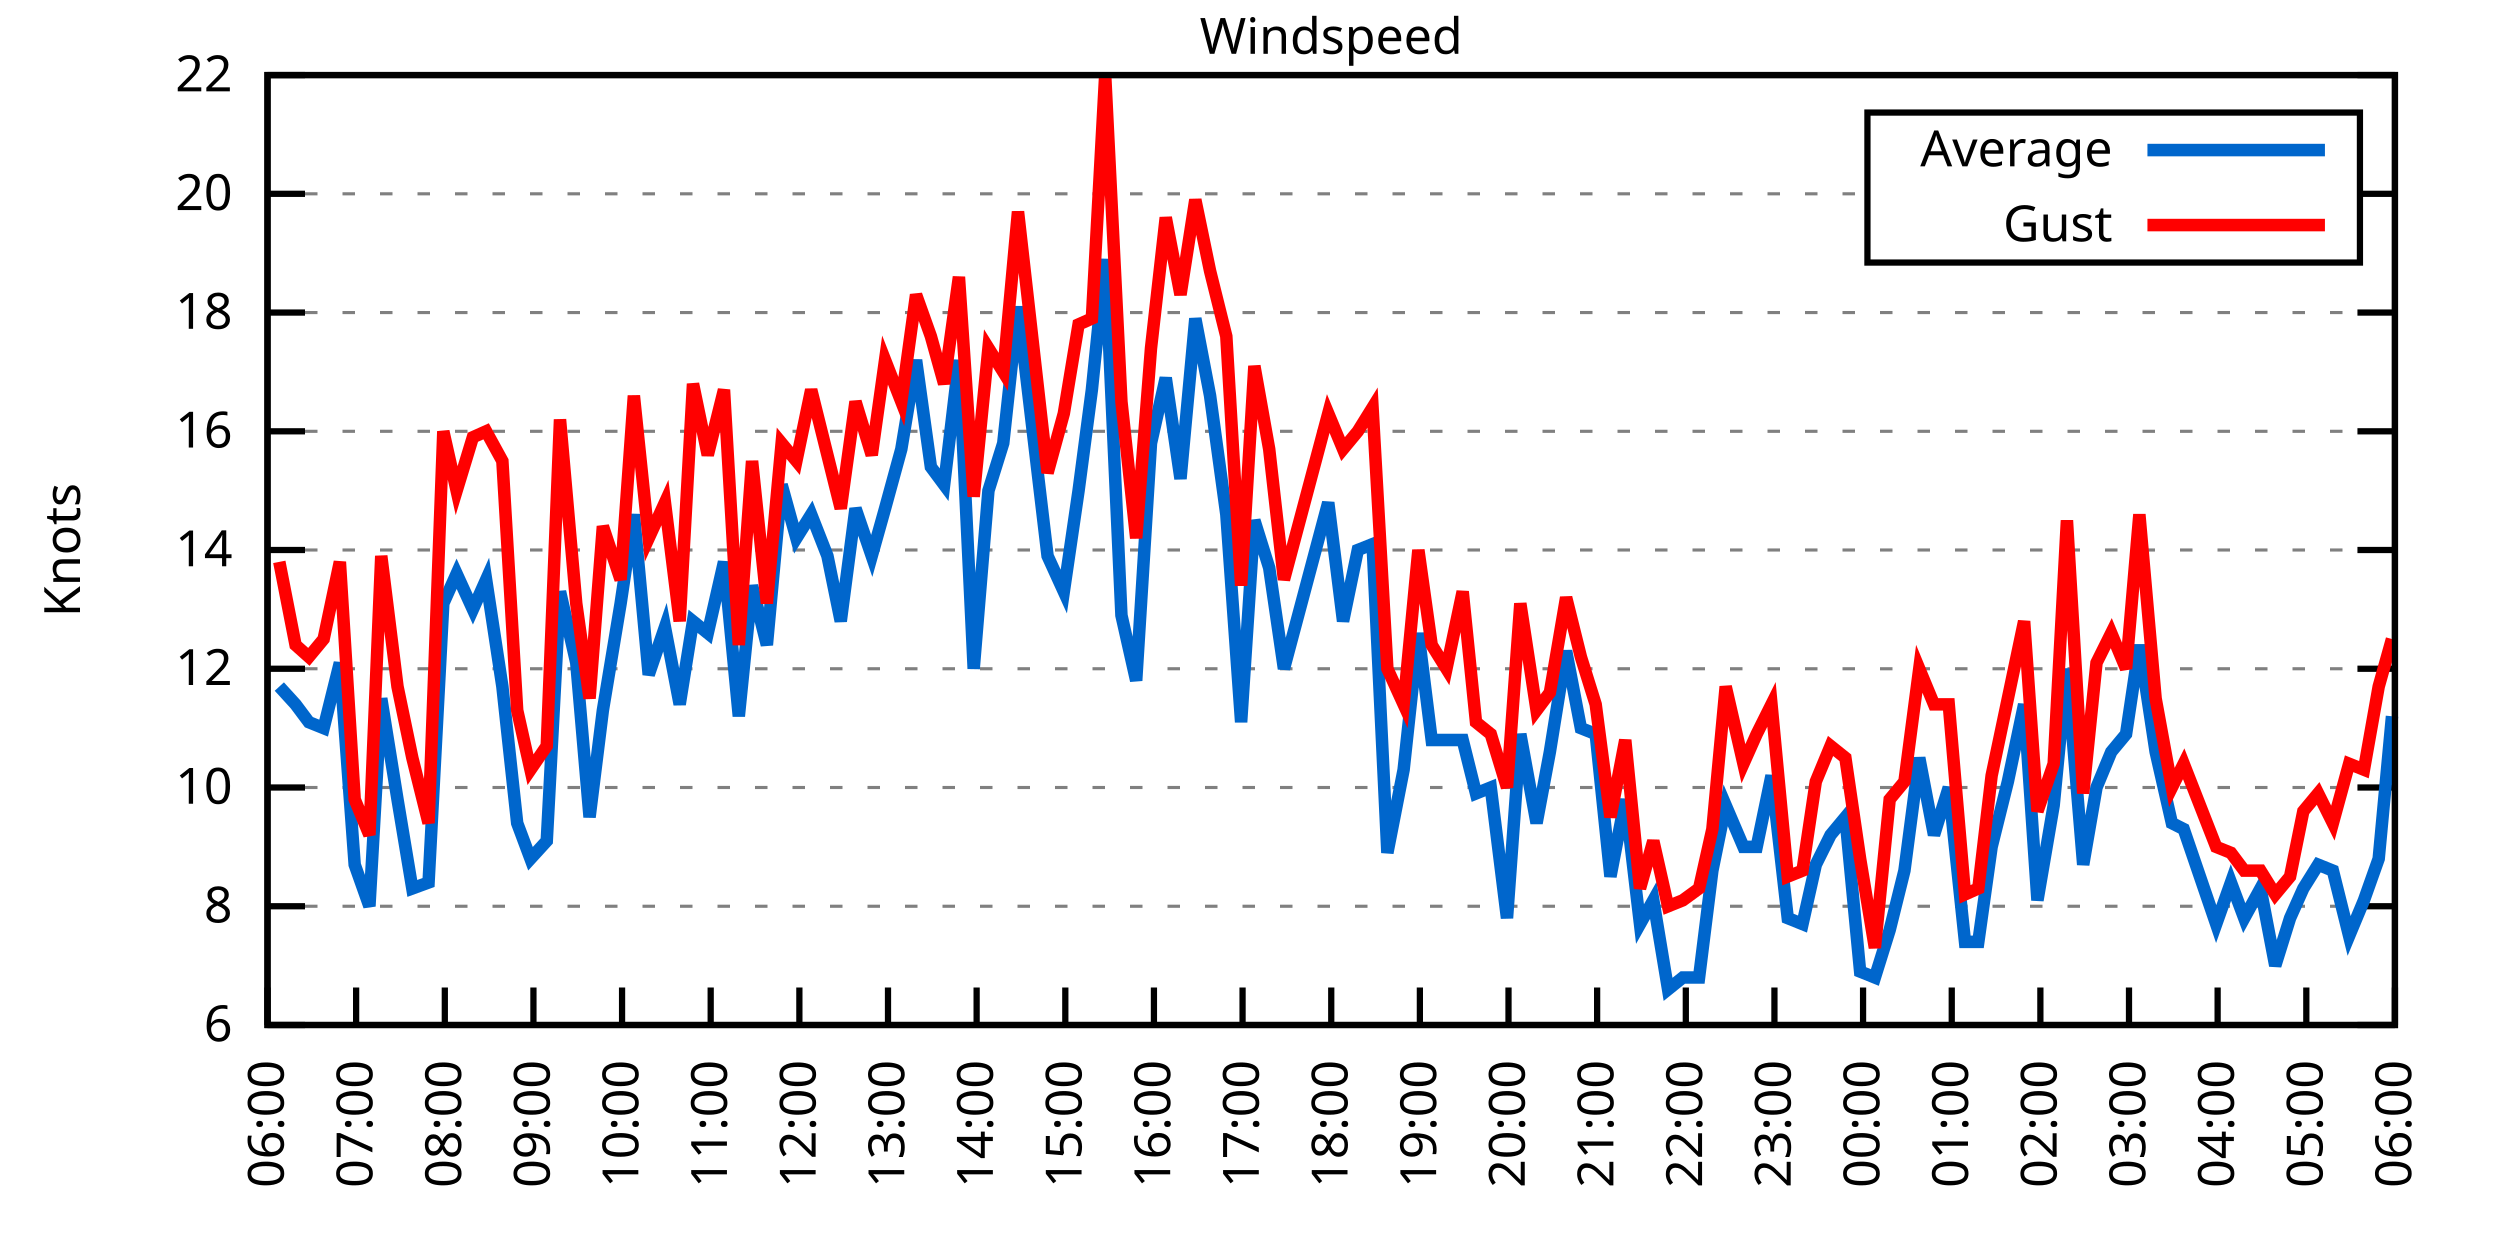
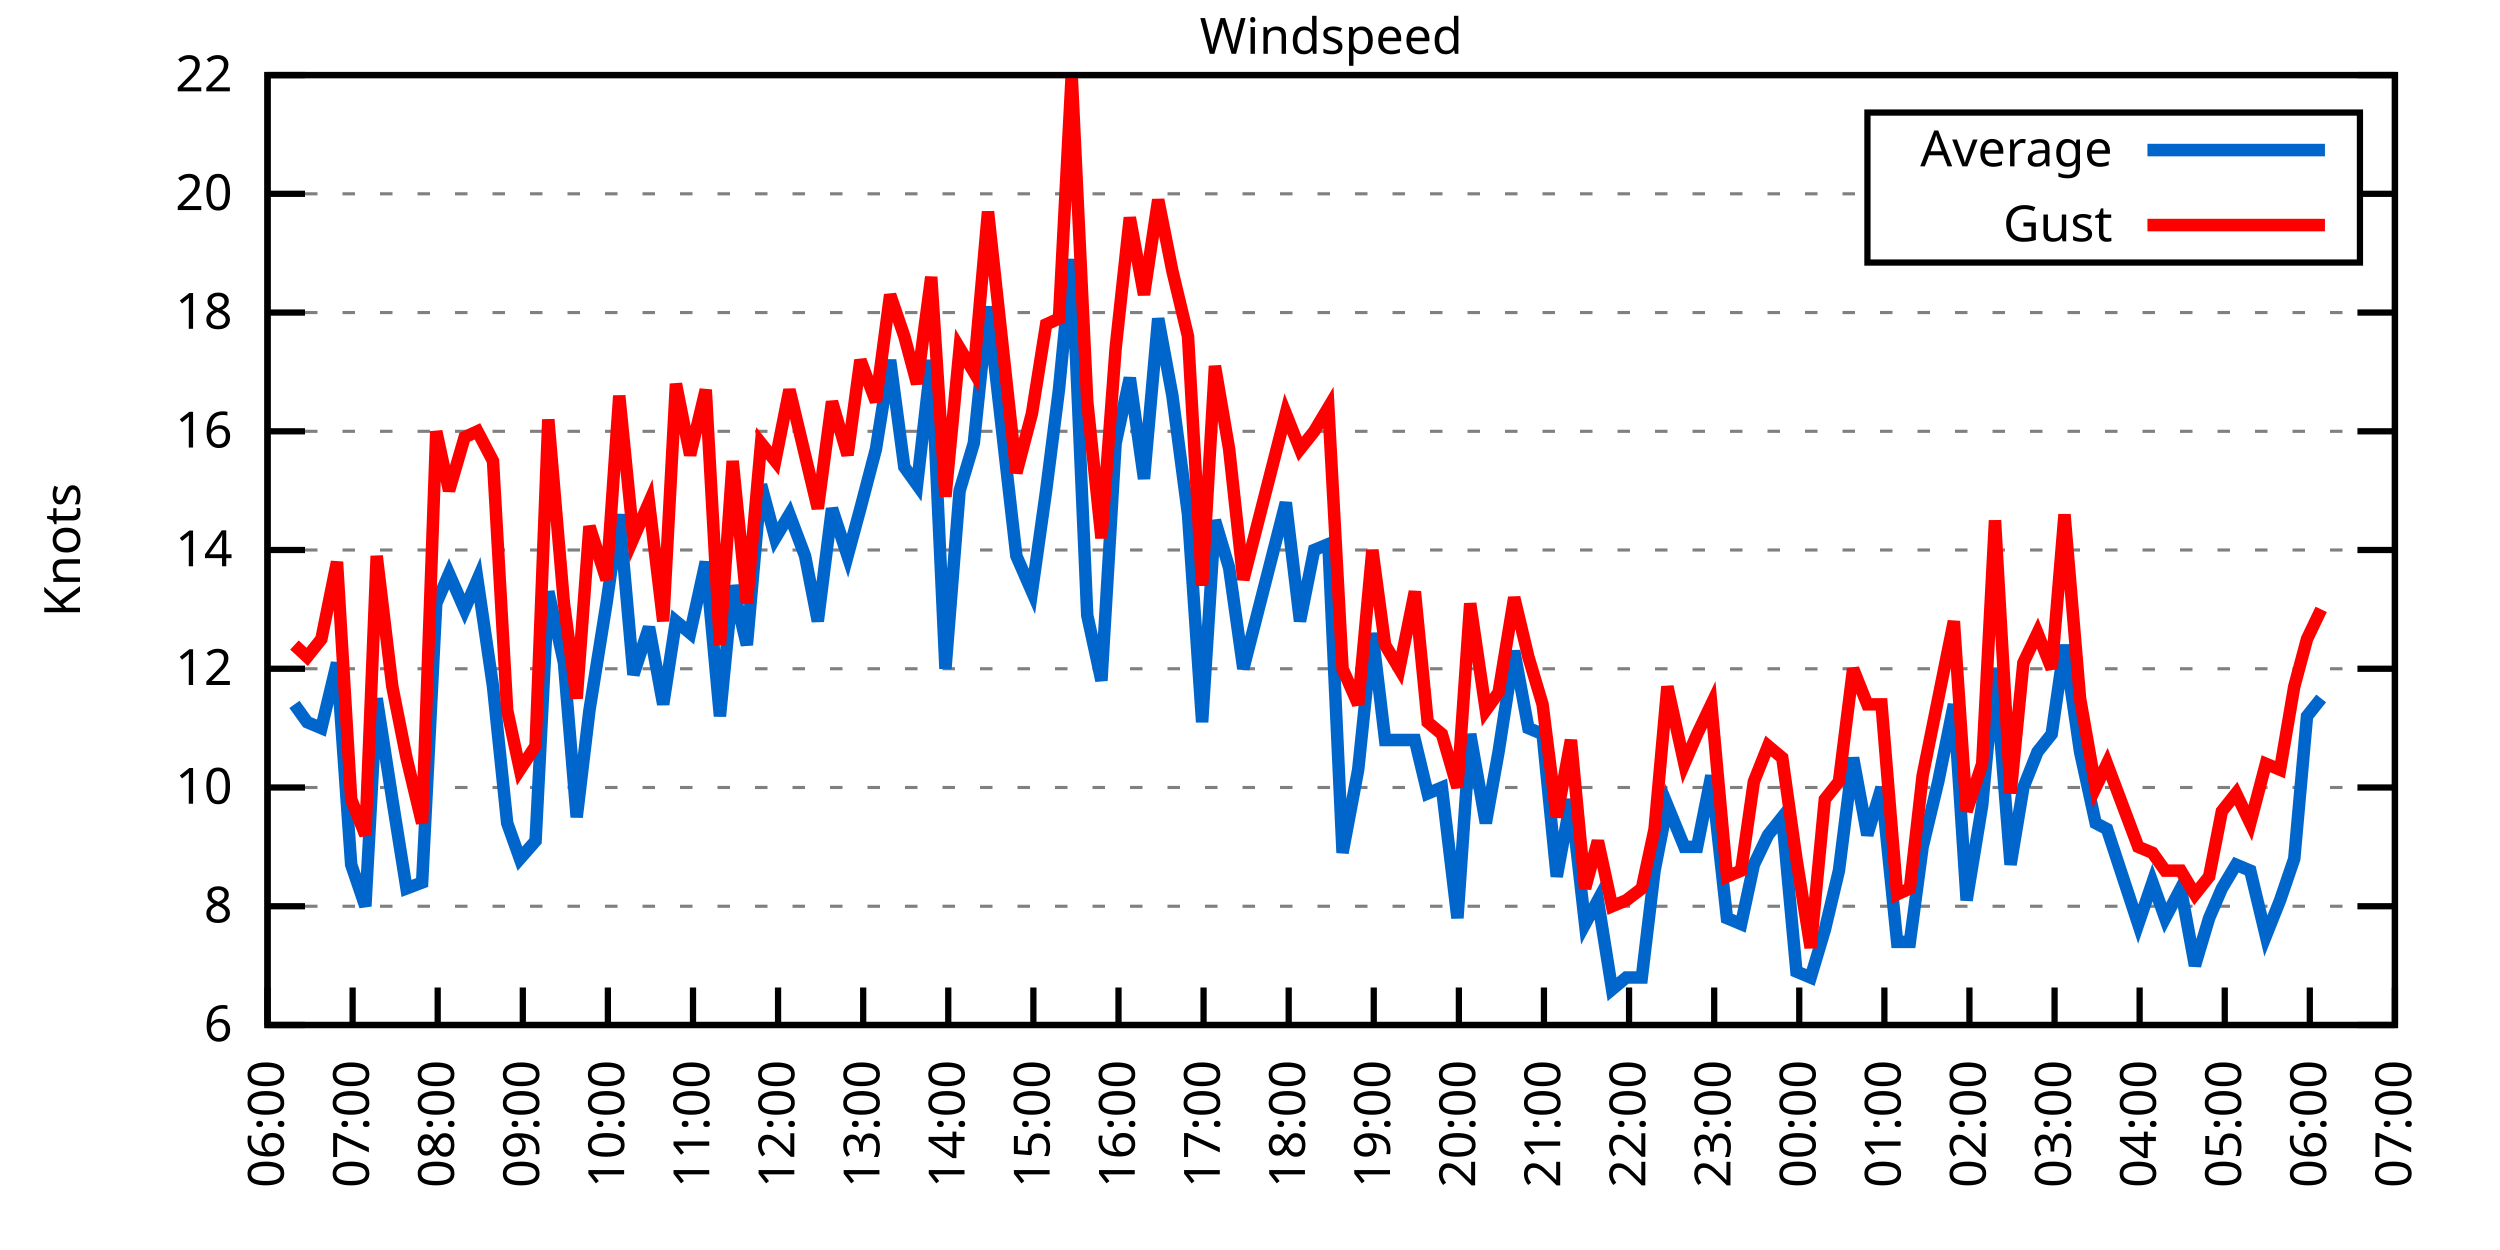
<svg xmlns="http://www.w3.org/2000/svg" xmlns:xlink="http://www.w3.org/1999/xlink" width="400" height="200" viewBox="0 0 400 200">
  <g id="gnuplot_canvas">
    <rect x="0" y="0" width="400" height="200" fill="none" />
    <defs>
      <circle id="gpDot" r="0.5" stroke-width="0.5" stroke="currentColor" />
      <path id="gpPt0" stroke-width="0.333" stroke="currentColor" d="M-1,0 h2 M0,-1 v2" />
      <path id="gpPt1" stroke-width="0.333" stroke="currentColor" d="M-1,-1 L1,1 M1,-1 L-1,1" />
      <path id="gpPt2" stroke-width="0.333" stroke="currentColor" d="M-1,0 L1,0 M0,-1 L0,1 M-1,-1 L1,1 M-1,1 L1,-1" />
      <rect id="gpPt3" stroke-width="0.333" stroke="currentColor" x="-1" y="-1" width="2" height="2" />
      <rect id="gpPt4" stroke-width="0.333" stroke="currentColor" fill="currentColor" x="-1" y="-1" width="2" height="2" />
      <circle id="gpPt5" stroke-width="0.333" stroke="currentColor" cx="0" cy="0" r="1" />
      <use xlink:href="#gpPt5" id="gpPt6" fill="currentColor" stroke="none" />
      <path id="gpPt7" stroke-width="0.333" stroke="currentColor" d="M0,-1.33 L-1.33,0.67 L1.33,0.67 z" />
      <use xlink:href="#gpPt7" id="gpPt8" fill="currentColor" stroke="none" />
      <use xlink:href="#gpPt7" id="gpPt9" stroke="currentColor" transform="rotate(180)" />
      <use xlink:href="#gpPt9" id="gpPt10" fill="currentColor" stroke="none" />
      <use xlink:href="#gpPt3" id="gpPt11" stroke="currentColor" transform="rotate(45)" />
      <use xlink:href="#gpPt11" id="gpPt12" fill="currentColor" stroke="none" />
      <path id="gpPt13" stroke-width="0.333" stroke="currentColor" d="M0,1.330 L1.265,0.411 L0.782,-1.067 L-0.782,-1.076 L-1.265,0.411 z" />
      <use xlink:href="#gpPt13" id="gpPt14" fill="currentColor" stroke="none" />
      <filter id="textbox" filterUnits="objectBoundingBox" x="0" y="0" height="1" width="1">
        <feFlood flood-color="white" flood-opacity="1" result="bgnd" />
        <feComposite in="SourceGraphic" in2="bgnd" operator="atop" />
      </filter>
      <filter id="greybox" filterUnits="objectBoundingBox" x="0" y="0" height="1" width="1">
        <feFlood flood-color="lightgrey" flood-opacity="1" result="grey" />
        <feComposite in="SourceGraphic" in2="grey" operator="atop" />
      </filter>
    </defs>
    <g fill="none" color="white" stroke="currentColor" stroke-width="1.00" stroke-linecap="butt" stroke-linejoin="miter">
</g>
    <g fill="none" color="black" stroke="currentColor" stroke-width="1.00" stroke-linecap="butt" stroke-linejoin="miter">
      <g stroke="none" shape-rendering="crispEdges">
        <polygon fill="rgb(255, 255, 255)" points="42.80,164.00 383.18,164.00 383.18,12.02 42.80,12.02 " />
      </g>
    </g>
    <g fill="none" color="black" stroke="currentColor" stroke-width="1.00" stroke-linecap="butt" stroke-linejoin="miter">
</g>
    <g fill="none" color="black" stroke="black" stroke-width="0.50" stroke-linecap="butt" stroke-linejoin="miter">
</g>
    <g fill="none" color="gray" stroke="currentColor" stroke-width="0.50" stroke-linecap="butt" stroke-linejoin="miter">
      <path stroke="gray" stroke-dasharray="2,4" class="gridline" d="M42.80,164.00 L383.19,164.00  " />
    </g>
    <g fill="none" color="gray" stroke="gray" stroke-width="1.00" stroke-linecap="butt" stroke-linejoin="miter">
</g>
    <g fill="none" color="black" stroke="currentColor" stroke-width="1.00" stroke-linecap="butt" stroke-linejoin="miter">
      <path stroke="black" d="M42.80,164.00 L48.80,164.00 M383.19,164.00 L377.19,164.00  " />
      <g transform="translate(37.20,166.60)" stroke="none" fill="black" font-family="Sans" font-size="8.00" text-anchor="end">
        <text>
          <tspan font-family="Sans"> 6</tspan>
        </text>
      </g>
    </g>
    <g fill="none" color="black" stroke="currentColor" stroke-width="1.00" stroke-linecap="butt" stroke-linejoin="miter">
</g>
    <g fill="none" color="black" stroke="black" stroke-width="0.50" stroke-linecap="butt" stroke-linejoin="miter">
</g>
    <g fill="none" color="gray" stroke="currentColor" stroke-width="0.50" stroke-linecap="butt" stroke-linejoin="miter">
      <path stroke="gray" stroke-dasharray="2,4" class="gridline" d="M42.80,145.00 L383.19,145.00  " />
    </g>
    <g fill="none" color="gray" stroke="gray" stroke-width="1.00" stroke-linecap="butt" stroke-linejoin="miter">
</g>
    <g fill="none" color="black" stroke="currentColor" stroke-width="1.00" stroke-linecap="butt" stroke-linejoin="miter">
      <path stroke="black" d="M42.80,145.00 L48.80,145.00 M383.19,145.00 L377.19,145.00  " />
      <g transform="translate(37.20,147.60)" stroke="none" fill="black" font-family="Sans" font-size="8.00" text-anchor="end">
        <text>
          <tspan font-family="Sans"> 8</tspan>
        </text>
      </g>
    </g>
    <g fill="none" color="black" stroke="currentColor" stroke-width="1.00" stroke-linecap="butt" stroke-linejoin="miter">
</g>
    <g fill="none" color="black" stroke="black" stroke-width="0.50" stroke-linecap="butt" stroke-linejoin="miter">
</g>
    <g fill="none" color="gray" stroke="currentColor" stroke-width="0.50" stroke-linecap="butt" stroke-linejoin="miter">
      <path stroke="gray" stroke-dasharray="2,4" class="gridline" d="M42.80,126.00 L383.19,126.00  " />
    </g>
    <g fill="none" color="gray" stroke="gray" stroke-width="1.00" stroke-linecap="butt" stroke-linejoin="miter">
</g>
    <g fill="none" color="black" stroke="currentColor" stroke-width="1.00" stroke-linecap="butt" stroke-linejoin="miter">
      <path stroke="black" d="M42.80,126.00 L48.80,126.00 M383.19,126.00 L377.19,126.00  " />
      <g transform="translate(37.20,128.60)" stroke="none" fill="black" font-family="Sans" font-size="8.00" text-anchor="end">
        <text>
          <tspan font-family="Sans"> 10</tspan>
        </text>
      </g>
    </g>
    <g fill="none" color="black" stroke="currentColor" stroke-width="1.00" stroke-linecap="butt" stroke-linejoin="miter">
</g>
    <g fill="none" color="black" stroke="black" stroke-width="0.50" stroke-linecap="butt" stroke-linejoin="miter">
</g>
    <g fill="none" color="gray" stroke="currentColor" stroke-width="0.50" stroke-linecap="butt" stroke-linejoin="miter">
      <path stroke="gray" stroke-dasharray="2,4" class="gridline" d="M42.80,107.00 L383.19,107.00  " />
    </g>
    <g fill="none" color="gray" stroke="gray" stroke-width="1.00" stroke-linecap="butt" stroke-linejoin="miter">
</g>
    <g fill="none" color="black" stroke="currentColor" stroke-width="1.00" stroke-linecap="butt" stroke-linejoin="miter">
      <path stroke="black" d="M42.80,107.00 L48.80,107.00 M383.19,107.00 L377.19,107.00  " />
      <g transform="translate(37.20,109.60)" stroke="none" fill="black" font-family="Sans" font-size="8.00" text-anchor="end">
        <text>
          <tspan font-family="Sans"> 12</tspan>
        </text>
      </g>
    </g>
    <g fill="none" color="black" stroke="currentColor" stroke-width="1.00" stroke-linecap="butt" stroke-linejoin="miter">
</g>
    <g fill="none" color="black" stroke="black" stroke-width="0.50" stroke-linecap="butt" stroke-linejoin="miter">
</g>
    <g fill="none" color="gray" stroke="currentColor" stroke-width="0.50" stroke-linecap="butt" stroke-linejoin="miter">
      <path stroke="gray" stroke-dasharray="2,4" class="gridline" d="M42.80,88.00 L383.19,88.00  " />
    </g>
    <g fill="none" color="gray" stroke="gray" stroke-width="1.00" stroke-linecap="butt" stroke-linejoin="miter">
</g>
    <g fill="none" color="black" stroke="currentColor" stroke-width="1.00" stroke-linecap="butt" stroke-linejoin="miter">
      <path stroke="black" d="M42.80,88.00 L48.80,88.00 M383.19,88.00 L377.19,88.00  " />
      <g transform="translate(37.20,90.60)" stroke="none" fill="black" font-family="Sans" font-size="8.00" text-anchor="end">
        <text>
          <tspan font-family="Sans"> 14</tspan>
        </text>
      </g>
    </g>
    <g fill="none" color="black" stroke="currentColor" stroke-width="1.00" stroke-linecap="butt" stroke-linejoin="miter">
</g>
    <g fill="none" color="black" stroke="black" stroke-width="0.50" stroke-linecap="butt" stroke-linejoin="miter">
</g>
    <g fill="none" color="gray" stroke="currentColor" stroke-width="0.50" stroke-linecap="butt" stroke-linejoin="miter">
      <path stroke="gray" stroke-dasharray="2,4" class="gridline" d="M42.80,69.01 L383.19,69.01  " />
    </g>
    <g fill="none" color="gray" stroke="gray" stroke-width="1.00" stroke-linecap="butt" stroke-linejoin="miter">
</g>
    <g fill="none" color="black" stroke="currentColor" stroke-width="1.00" stroke-linecap="butt" stroke-linejoin="miter">
      <path stroke="black" d="M42.80,69.01 L48.80,69.01 M383.19,69.01 L377.19,69.01  " />
      <g transform="translate(37.20,71.61)" stroke="none" fill="black" font-family="Sans" font-size="8.00" text-anchor="end">
        <text>
          <tspan font-family="Sans"> 16</tspan>
        </text>
      </g>
    </g>
    <g fill="none" color="black" stroke="currentColor" stroke-width="1.00" stroke-linecap="butt" stroke-linejoin="miter">
</g>
    <g fill="none" color="black" stroke="black" stroke-width="0.50" stroke-linecap="butt" stroke-linejoin="miter">
</g>
    <g fill="none" color="gray" stroke="currentColor" stroke-width="0.50" stroke-linecap="butt" stroke-linejoin="miter">
      <path stroke="gray" stroke-dasharray="2,4" class="gridline" d="M42.80,50.01 L383.19,50.01  " />
    </g>
    <g fill="none" color="gray" stroke="gray" stroke-width="1.00" stroke-linecap="butt" stroke-linejoin="miter">
</g>
    <g fill="none" color="black" stroke="currentColor" stroke-width="1.00" stroke-linecap="butt" stroke-linejoin="miter">
      <path stroke="black" d="M42.80,50.01 L48.80,50.01 M383.19,50.01 L377.19,50.01  " />
      <g transform="translate(37.20,52.61)" stroke="none" fill="black" font-family="Sans" font-size="8.00" text-anchor="end">
        <text>
          <tspan font-family="Sans"> 18</tspan>
        </text>
      </g>
    </g>
    <g fill="none" color="black" stroke="currentColor" stroke-width="1.00" stroke-linecap="butt" stroke-linejoin="miter">
</g>
    <g fill="none" color="black" stroke="black" stroke-width="0.50" stroke-linecap="butt" stroke-linejoin="miter">
</g>
    <g fill="none" color="gray" stroke="currentColor" stroke-width="0.50" stroke-linecap="butt" stroke-linejoin="miter">
      <path stroke="gray" stroke-dasharray="2,4" class="gridline" d="M42.80,31.01 L298.79,31.01 M377.59,31.01 L383.19,31.01  " />
    </g>
    <g fill="none" color="gray" stroke="gray" stroke-width="1.00" stroke-linecap="butt" stroke-linejoin="miter">
</g>
    <g fill="none" color="black" stroke="currentColor" stroke-width="1.00" stroke-linecap="butt" stroke-linejoin="miter">
      <path stroke="black" d="M42.80,31.01 L48.80,31.01 M383.19,31.01 L377.19,31.01  " />
      <g transform="translate(37.20,33.61)" stroke="none" fill="black" font-family="Sans" font-size="8.00" text-anchor="end">
        <text>
          <tspan font-family="Sans"> 20</tspan>
        </text>
      </g>
    </g>
    <g fill="none" color="black" stroke="currentColor" stroke-width="1.00" stroke-linecap="butt" stroke-linejoin="miter">
</g>
    <g fill="none" color="black" stroke="black" stroke-width="0.50" stroke-linecap="butt" stroke-linejoin="miter">
</g>
    <g fill="none" color="gray" stroke="currentColor" stroke-width="0.50" stroke-linecap="butt" stroke-linejoin="miter">
      <path stroke="gray" stroke-dasharray="2,4" class="gridline" d="M42.80,12.01 L383.19,12.01  " />
    </g>
    <g fill="none" color="gray" stroke="gray" stroke-width="1.00" stroke-linecap="butt" stroke-linejoin="miter">
</g>
    <g fill="none" color="black" stroke="currentColor" stroke-width="1.00" stroke-linecap="butt" stroke-linejoin="miter">
      <path stroke="black" d="M42.80,12.01 L48.80,12.01 M383.19,12.01 L377.19,12.01  " />
      <g transform="translate(37.20,14.61)" stroke="none" fill="black" font-family="Sans" font-size="8.00" text-anchor="end">
        <text>
          <tspan font-family="Sans"> 22</tspan>
        </text>
      </g>
    </g>
    <g fill="none" color="black" stroke="currentColor" stroke-width="1.00" stroke-linecap="butt" stroke-linejoin="miter">
      <path stroke="black" d="M42.80,164.00 L42.80,158.00  " />
      <g transform="translate(45.40,169.60) rotate(270.00)" stroke="none" fill="black" font-family="Sans" font-size="8.00" text-anchor="end">
        <text>
          <tspan font-family="Sans">06:00</tspan>
        </text>
      </g>
    </g>
    <g fill="none" color="black" stroke="currentColor" stroke-width="1.00" stroke-linecap="butt" stroke-linejoin="miter">
-       <path stroke="black" d="M56.98,164.00 L56.98,158.00  " />
-       <g transform="translate(59.58,169.60) rotate(270.00)" stroke="none" fill="black" font-family="Sans" font-size="8.00" text-anchor="end">
+       <path stroke="black" d="M56.42,164.00 L56.42,158.00  " />
+       <g transform="translate(59.02,169.60) rotate(270.00)" stroke="none" fill="black" font-family="Sans" font-size="8.00" text-anchor="end">
        <text>
          <tspan font-family="Sans">07:00</tspan>
        </text>
      </g>
    </g>
    <g fill="none" color="black" stroke="currentColor" stroke-width="1.00" stroke-linecap="butt" stroke-linejoin="miter">
-       <path stroke="black" d="M71.17,164.00 L71.17,158.00  " />
-       <g transform="translate(73.77,169.60) rotate(270.00)" stroke="none" fill="black" font-family="Sans" font-size="8.00" text-anchor="end">
+       <path stroke="black" d="M70.03,164.00 L70.03,158.00  " />
+       <g transform="translate(72.63,169.60) rotate(270.00)" stroke="none" fill="black" font-family="Sans" font-size="8.00" text-anchor="end">
        <text>
          <tspan font-family="Sans">08:00</tspan>
        </text>
      </g>
    </g>
    <g fill="none" color="black" stroke="currentColor" stroke-width="1.00" stroke-linecap="butt" stroke-linejoin="miter">
-       <path stroke="black" d="M85.35,164.00 L85.35,158.00  " />
-       <g transform="translate(87.95,169.60) rotate(270.00)" stroke="none" fill="black" font-family="Sans" font-size="8.00" text-anchor="end">
+       <path stroke="black" d="M83.65,164.00 L83.65,158.00  " />
+       <g transform="translate(86.25,169.60) rotate(270.00)" stroke="none" fill="black" font-family="Sans" font-size="8.00" text-anchor="end">
        <text>
          <tspan font-family="Sans">09:00</tspan>
        </text>
      </g>
    </g>
    <g fill="none" color="black" stroke="currentColor" stroke-width="1.00" stroke-linecap="butt" stroke-linejoin="miter">
-       <path stroke="black" d="M99.53,164.00 L99.53,158.00  " />
-       <g transform="translate(102.13,169.60) rotate(270.00)" stroke="none" fill="black" font-family="Sans" font-size="8.00" text-anchor="end">
+       <path stroke="black" d="M97.26,164.00 L97.26,158.00  " />
+       <g transform="translate(99.86,169.60) rotate(270.00)" stroke="none" fill="black" font-family="Sans" font-size="8.00" text-anchor="end">
        <text>
          <tspan font-family="Sans">10:00</tspan>
        </text>
      </g>
    </g>
    <g fill="none" color="black" stroke="currentColor" stroke-width="1.00" stroke-linecap="butt" stroke-linejoin="miter">
-       <path stroke="black" d="M113.71,164.00 L113.71,158.00  " />
-       <g transform="translate(116.31,169.60) rotate(270.00)" stroke="none" fill="black" font-family="Sans" font-size="8.00" text-anchor="end">
+       <path stroke="black" d="M110.88,164.00 L110.88,158.00  " />
+       <g transform="translate(113.48,169.60) rotate(270.00)" stroke="none" fill="black" font-family="Sans" font-size="8.00" text-anchor="end">
        <text>
          <tspan font-family="Sans">11:00</tspan>
        </text>
      </g>
    </g>
    <g fill="none" color="black" stroke="currentColor" stroke-width="1.00" stroke-linecap="butt" stroke-linejoin="miter">
-       <path stroke="black" d="M127.90,164.00 L127.90,158.00  " />
-       <g transform="translate(130.50,169.60) rotate(270.00)" stroke="none" fill="black" font-family="Sans" font-size="8.00" text-anchor="end">
+       <path stroke="black" d="M124.49,164.00 L124.49,158.00  " />
+       <g transform="translate(127.09,169.60) rotate(270.00)" stroke="none" fill="black" font-family="Sans" font-size="8.00" text-anchor="end">
        <text>
          <tspan font-family="Sans">12:00</tspan>
        </text>
      </g>
    </g>
    <g fill="none" color="black" stroke="currentColor" stroke-width="1.00" stroke-linecap="butt" stroke-linejoin="miter">
-       <path stroke="black" d="M142.08,164.00 L142.08,158.00  " />
-       <g transform="translate(144.68,169.60) rotate(270.00)" stroke="none" fill="black" font-family="Sans" font-size="8.00" text-anchor="end">
+       <path stroke="black" d="M138.11,164.00 L138.11,158.00  " />
+       <g transform="translate(140.71,169.60) rotate(270.00)" stroke="none" fill="black" font-family="Sans" font-size="8.00" text-anchor="end">
        <text>
          <tspan font-family="Sans">13:00</tspan>
        </text>
      </g>
    </g>
    <g fill="none" color="black" stroke="currentColor" stroke-width="1.00" stroke-linecap="butt" stroke-linejoin="miter">
-       <path stroke="black" d="M156.26,164.00 L156.26,158.00  " />
-       <g transform="translate(158.86,169.60) rotate(270.00)" stroke="none" fill="black" font-family="Sans" font-size="8.00" text-anchor="end">
+       <path stroke="black" d="M151.72,164.00 L151.72,158.00  " />
+       <g transform="translate(154.32,169.60) rotate(270.00)" stroke="none" fill="black" font-family="Sans" font-size="8.00" text-anchor="end">
        <text>
          <tspan font-family="Sans">14:00</tspan>
        </text>
      </g>
    </g>
    <g fill="none" color="black" stroke="currentColor" stroke-width="1.00" stroke-linecap="butt" stroke-linejoin="miter">
-       <path stroke="black" d="M170.45,164.00 L170.45,158.00  " />
-       <g transform="translate(173.05,169.60) rotate(270.00)" stroke="none" fill="black" font-family="Sans" font-size="8.00" text-anchor="end">
+       <path stroke="black" d="M165.34,164.00 L165.34,158.00  " />
+       <g transform="translate(167.94,169.60) rotate(270.00)" stroke="none" fill="black" font-family="Sans" font-size="8.00" text-anchor="end">
        <text>
          <tspan font-family="Sans">15:00</tspan>
        </text>
      </g>
    </g>
    <g fill="none" color="black" stroke="currentColor" stroke-width="1.00" stroke-linecap="butt" stroke-linejoin="miter">
-       <path stroke="black" d="M184.63,164.00 L184.63,158.00  " />
-       <g transform="translate(187.23,169.60) rotate(270.00)" stroke="none" fill="black" font-family="Sans" font-size="8.00" text-anchor="end">
+       <path stroke="black" d="M178.96,164.00 L178.96,158.00  " />
+       <g transform="translate(181.56,169.60) rotate(270.00)" stroke="none" fill="black" font-family="Sans" font-size="8.00" text-anchor="end">
        <text>
          <tspan font-family="Sans">16:00</tspan>
        </text>
      </g>
    </g>
    <g fill="none" color="black" stroke="currentColor" stroke-width="1.00" stroke-linecap="butt" stroke-linejoin="miter">
-       <path stroke="black" d="M198.81,164.00 L198.81,158.00  " />
-       <g transform="translate(201.41,169.60) rotate(270.00)" stroke="none" fill="black" font-family="Sans" font-size="8.00" text-anchor="end">
+       <path stroke="black" d="M192.57,164.00 L192.57,158.00  " />
+       <g transform="translate(195.17,169.60) rotate(270.00)" stroke="none" fill="black" font-family="Sans" font-size="8.00" text-anchor="end">
        <text>
          <tspan font-family="Sans">17:00</tspan>
        </text>
      </g>
    </g>
    <g fill="none" color="black" stroke="currentColor" stroke-width="1.00" stroke-linecap="butt" stroke-linejoin="miter">
-       <path stroke="black" d="M213.00,164.00 L213.00,158.00  " />
-       <g transform="translate(215.60,169.60) rotate(270.00)" stroke="none" fill="black" font-family="Sans" font-size="8.00" text-anchor="end">
+       <path stroke="black" d="M206.19,164.00 L206.19,158.00  " />
+       <g transform="translate(208.79,169.60) rotate(270.00)" stroke="none" fill="black" font-family="Sans" font-size="8.00" text-anchor="end">
        <text>
          <tspan font-family="Sans">18:00</tspan>
        </text>
      </g>
    </g>
    <g fill="none" color="black" stroke="currentColor" stroke-width="1.00" stroke-linecap="butt" stroke-linejoin="miter">
-       <path stroke="black" d="M227.18,164.00 L227.18,158.00  " />
-       <g transform="translate(229.78,169.60) rotate(270.00)" stroke="none" fill="black" font-family="Sans" font-size="8.00" text-anchor="end">
+       <path stroke="black" d="M219.80,164.00 L219.80,158.00  " />
+       <g transform="translate(222.40,169.60) rotate(270.00)" stroke="none" fill="black" font-family="Sans" font-size="8.00" text-anchor="end">
        <text>
          <tspan font-family="Sans">19:00</tspan>
        </text>
      </g>
    </g>
    <g fill="none" color="black" stroke="currentColor" stroke-width="1.00" stroke-linecap="butt" stroke-linejoin="miter">
-       <path stroke="black" d="M241.36,164.00 L241.36,158.00  " />
-       <g transform="translate(243.96,169.60) rotate(270.00)" stroke="none" fill="black" font-family="Sans" font-size="8.00" text-anchor="end">
+       <path stroke="black" d="M233.42,164.00 L233.42,158.00  " />
+       <g transform="translate(236.02,169.60) rotate(270.00)" stroke="none" fill="black" font-family="Sans" font-size="8.00" text-anchor="end">
        <text>
          <tspan font-family="Sans">20:00</tspan>
        </text>
      </g>
    </g>
    <g fill="none" color="black" stroke="currentColor" stroke-width="1.00" stroke-linecap="butt" stroke-linejoin="miter">
-       <path stroke="black" d="M255.54,164.00 L255.54,158.00  " />
-       <g transform="translate(258.14,169.60) rotate(270.00)" stroke="none" fill="black" font-family="Sans" font-size="8.00" text-anchor="end">
+       <path stroke="black" d="M247.03,164.00 L247.03,158.00  " />
+       <g transform="translate(249.63,169.60) rotate(270.00)" stroke="none" fill="black" font-family="Sans" font-size="8.00" text-anchor="end">
        <text>
          <tspan font-family="Sans">21:00</tspan>
        </text>
      </g>
    </g>
    <g fill="none" color="black" stroke="currentColor" stroke-width="1.00" stroke-linecap="butt" stroke-linejoin="miter">
-       <path stroke="black" d="M269.73,164.00 L269.73,158.00  " />
-       <g transform="translate(272.33,169.60) rotate(270.00)" stroke="none" fill="black" font-family="Sans" font-size="8.00" text-anchor="end">
+       <path stroke="black" d="M260.65,164.00 L260.65,158.00  " />
+       <g transform="translate(263.25,169.60) rotate(270.00)" stroke="none" fill="black" font-family="Sans" font-size="8.00" text-anchor="end">
        <text>
          <tspan font-family="Sans">22:00</tspan>
        </text>
      </g>
    </g>
    <g fill="none" color="black" stroke="currentColor" stroke-width="1.00" stroke-linecap="butt" stroke-linejoin="miter">
-       <path stroke="black" d="M283.91,164.00 L283.91,158.00  " />
-       <g transform="translate(286.51,169.60) rotate(270.00)" stroke="none" fill="black" font-family="Sans" font-size="8.00" text-anchor="end">
+       <path stroke="black" d="M274.27,164.00 L274.27,158.00  " />
+       <g transform="translate(276.87,169.60) rotate(270.00)" stroke="none" fill="black" font-family="Sans" font-size="8.00" text-anchor="end">
        <text>
          <tspan font-family="Sans">23:00</tspan>
        </text>
      </g>
    </g>
    <g fill="none" color="black" stroke="currentColor" stroke-width="1.00" stroke-linecap="butt" stroke-linejoin="miter">
-       <path stroke="black" d="M298.09,164.00 L298.09,158.00  " />
-       <g transform="translate(300.69,169.60) rotate(270.00)" stroke="none" fill="black" font-family="Sans" font-size="8.00" text-anchor="end">
+       <path stroke="black" d="M287.88,164.00 L287.88,158.00  " />
+       <g transform="translate(290.48,169.60) rotate(270.00)" stroke="none" fill="black" font-family="Sans" font-size="8.00" text-anchor="end">
        <text>
          <tspan font-family="Sans">00:00</tspan>
        </text>
      </g>
    </g>
    <g fill="none" color="black" stroke="currentColor" stroke-width="1.00" stroke-linecap="butt" stroke-linejoin="miter">
-       <path stroke="black" d="M312.28,164.00 L312.28,158.00  " />
-       <g transform="translate(314.88,169.60) rotate(270.00)" stroke="none" fill="black" font-family="Sans" font-size="8.00" text-anchor="end">
+       <path stroke="black" d="M301.50,164.00 L301.50,158.00  " />
+       <g transform="translate(304.10,169.60) rotate(270.00)" stroke="none" fill="black" font-family="Sans" font-size="8.00" text-anchor="end">
        <text>
          <tspan font-family="Sans">01:00</tspan>
        </text>
      </g>
    </g>
    <g fill="none" color="black" stroke="currentColor" stroke-width="1.00" stroke-linecap="butt" stroke-linejoin="miter">
-       <path stroke="black" d="M326.46,164.00 L326.46,158.00  " />
-       <g transform="translate(329.06,169.60) rotate(270.00)" stroke="none" fill="black" font-family="Sans" font-size="8.00" text-anchor="end">
+       <path stroke="black" d="M315.11,164.00 L315.11,158.00  " />
+       <g transform="translate(317.71,169.60) rotate(270.00)" stroke="none" fill="black" font-family="Sans" font-size="8.00" text-anchor="end">
        <text>
          <tspan font-family="Sans">02:00</tspan>
        </text>
      </g>
    </g>
    <g fill="none" color="black" stroke="currentColor" stroke-width="1.00" stroke-linecap="butt" stroke-linejoin="miter">
-       <path stroke="black" d="M340.64,164.00 L340.64,158.00  " />
-       <g transform="translate(343.24,169.60) rotate(270.00)" stroke="none" fill="black" font-family="Sans" font-size="8.00" text-anchor="end">
+       <path stroke="black" d="M328.73,164.00 L328.73,158.00  " />
+       <g transform="translate(331.33,169.60) rotate(270.00)" stroke="none" fill="black" font-family="Sans" font-size="8.00" text-anchor="end">
        <text>
          <tspan font-family="Sans">03:00</tspan>
        </text>
      </g>
    </g>
    <g fill="none" color="black" stroke="currentColor" stroke-width="1.00" stroke-linecap="butt" stroke-linejoin="miter">
-       <path stroke="black" d="M354.82,164.00 L354.82,158.00  " />
-       <g transform="translate(357.42,169.60) rotate(270.00)" stroke="none" fill="black" font-family="Sans" font-size="8.00" text-anchor="end">
+       <path stroke="black" d="M342.34,164.00 L342.34,158.00  " />
+       <g transform="translate(344.94,169.60) rotate(270.00)" stroke="none" fill="black" font-family="Sans" font-size="8.00" text-anchor="end">
        <text>
          <tspan font-family="Sans">04:00</tspan>
        </text>
      </g>
    </g>
    <g fill="none" color="black" stroke="currentColor" stroke-width="1.00" stroke-linecap="butt" stroke-linejoin="miter">
-       <path stroke="black" d="M369.01,164.00 L369.01,158.00  " />
-       <g transform="translate(371.61,169.60) rotate(270.00)" stroke="none" fill="black" font-family="Sans" font-size="8.00" text-anchor="end">
+       <path stroke="black" d="M355.96,164.00 L355.96,158.00  " />
+       <g transform="translate(358.56,169.60) rotate(270.00)" stroke="none" fill="black" font-family="Sans" font-size="8.00" text-anchor="end">
        <text>
          <tspan font-family="Sans">05:00</tspan>
+         </text>
+       </g>
+     </g>
+     <g fill="none" color="black" stroke="currentColor" stroke-width="1.00" stroke-linecap="butt" stroke-linejoin="miter">
+       <path stroke="black" d="M369.57,164.00 L369.57,158.00  " />
+       <g transform="translate(372.17,169.60) rotate(270.00)" stroke="none" fill="black" font-family="Sans" font-size="8.00" text-anchor="end">
+         <text>
+           <tspan font-family="Sans">06:00</tspan>
        </text>
      </g>
    </g>
    <g fill="none" color="black" stroke="currentColor" stroke-width="1.00" stroke-linecap="butt" stroke-linejoin="miter">
      <path stroke="black" d="M383.19,164.00 L383.19,158.00  " />
      <g transform="translate(385.79,169.60) rotate(270.00)" stroke="none" fill="black" font-family="Sans" font-size="8.00" text-anchor="end">
        <text>
-           <tspan font-family="Sans">06:00</tspan>
+           <tspan font-family="Sans">07:00</tspan>
        </text>
      </g>
    </g>
    <g fill="none" color="black" stroke="currentColor" stroke-width="1.00" stroke-linecap="butt" stroke-linejoin="miter">
</g>
    <g fill="none" color="black" stroke="currentColor" stroke-width="1.00" stroke-linecap="butt" stroke-linejoin="miter">
      <path stroke="black" d="M42.80,12.01 L42.80,164.00 L383.19,164.00 L383.19,12.01 L42.80,12.01 Z  " />
    </g>
    <g fill="none" color="black" stroke="currentColor" stroke-width="1.00" stroke-linecap="butt" stroke-linejoin="miter">
</g>
    <g fill="none" color="black" stroke="currentColor" stroke-width="1.00" stroke-linecap="butt" stroke-linejoin="miter">
      <path stroke="black" d="M298.79,42.01 L298.79,18.01 L377.59,18.01 L377.59,42.01 L298.79,42.01 Z  " />
    </g>
    <g id="Windspeed_plot_1">
      <g fill="none" color="white" stroke="black" stroke-width="2.00" stroke-linecap="butt" stroke-linejoin="miter">
</g>
      <g fill="none" color="black" stroke="currentColor" stroke-width="2.00" stroke-linecap="butt" stroke-linejoin="miter">
        <g transform="translate(337.99,26.61)" stroke="none" fill="black" font-family="Sans" font-size="8.00" text-anchor="end">
          <text>
            <tspan font-family="Sans">Average</tspan>
          </text>
        </g>
      </g>
      <g fill="none" color="black" stroke="currentColor" stroke-width="2.00" stroke-linecap="butt" stroke-linejoin="miter">
-         <path stroke="rgb(  0, 102, 204)" d="M343.59,24.01 L371.99,24.01 M44.69,109.85 L47.29,112.70 L49.42,115.55 L51.78,116.50 L54.38,106.05 L56.75,138.35   L59.11,145.00 L61.00,111.75 L63.60,127.90 L65.97,142.15 L68.57,141.20 L70.93,96.55 L73.06,91.80 L75.66,97.50   L77.78,92.75 L80.38,109.85 L82.75,131.70 L84.88,137.40 L87.48,134.55 L89.60,94.65 L92.20,106.05 L94.33,130.75   L96.46,113.65 L99.30,96.55 L101.42,82.31 L103.79,107.95 L106.39,100.35 L108.75,112.70 L110.88,99.40 L113.24,101.30   L115.84,89.90 L118.21,114.60 L120.33,93.70 L122.70,103.20 L125.06,77.56 L127.42,86.11 L129.79,82.31 L132.39,88.95   L134.52,99.40 L136.88,81.36 L139.48,88.95 L141.61,81.36 L144.21,71.86 L146.57,57.61 L148.94,74.71 L151.06,77.56   L153.43,57.61 L155.79,107.00 L158.15,78.51 L160.52,70.91 L162.88,49.06 L167.61,88.95 L170.21,94.65 L172.57,78.51   L174.70,62.36 L176.83,41.46 L179.43,98.45 L181.79,108.90 L184.16,70.91 L186.52,60.46 L188.88,76.61 L191.25,50.96   L193.61,63.31 L196.21,82.31 L198.58,115.55 L200.70,83.26 L203.07,90.85 L205.43,107.00 L212.52,80.41 L214.89,99.40   L217.25,88.00 L219.61,87.06 L221.98,136.45 L224.58,123.15 L226.94,101.30 L229.07,118.40 L231.43,118.40 L234.03,118.40   L236.16,126.95 L238.52,126.00 L241.12,146.90 L243.25,117.45 L245.85,131.70 L247.98,120.30 L250.58,104.15 L252.94,116.50   L255.31,117.45 L257.67,140.25 L260.04,127.90 L262.40,147.85 L264.53,144.05 L266.89,158.30 L269.25,156.40 L271.85,156.40   L273.98,139.30 L276.11,128.85 L278.95,135.50 L281.07,135.50 L283.44,124.10 L286.04,146.90 L288.40,147.85 L290.53,138.35   L292.89,133.60 L295.26,130.75 L297.62,155.45 L299.98,156.40 L302.35,148.80 L304.71,139.30 L307.08,121.25 L309.44,133.60   L311.80,126.00 L314.40,150.70 L316.53,150.70 L318.66,135.50 L321.26,125.05 L323.86,112.70 L325.99,144.05 L328.59,128.85   L330.71,107.00 L333.31,138.35 L335.44,126.00 L337.80,120.30 L340.17,117.45 L342.30,103.20 L344.90,120.30 L347.50,131.70   L349.39,132.65 L354.59,147.85 L356.95,141.20 L359.08,146.90 L361.68,142.15 L364.04,154.50 L366.41,146.90 L368.53,142.15   L370.90,138.35 L373.26,139.30 L375.86,149.75 L378.23,144.05 L380.59,137.40 L382.72,114.60  " />
+         <path stroke="rgb(  0, 102, 204)" d="M343.59,24.01 L371.99,24.01 M47.11,112.70 L49.15,115.55 L51.42,116.50 L53.92,106.05 L56.19,138.35 L58.46,145.00   L60.27,111.75 L62.77,127.90 L65.04,142.15 L67.54,141.20 L69.80,96.55 L71.85,91.80 L74.34,97.50 L76.39,92.75   L78.88,109.85 L81.15,131.70 L83.19,137.40 L85.69,134.55 L87.73,94.65 L90.23,106.05 L92.27,130.75 L94.31,113.65   L97.04,96.55 L99.08,82.31 L101.35,107.95 L103.84,100.35 L106.11,112.70 L108.15,99.40 L110.42,101.30 L112.92,89.90   L115.19,114.60 L117.23,93.70 L119.50,103.20 L121.77,77.56 L124.04,86.11 L126.31,82.31 L128.81,88.95 L130.85,99.40   L133.12,81.36 L135.61,88.95 L137.66,81.36 L140.15,71.86 L142.42,57.61 L144.69,74.71 L146.73,77.56 L149.00,57.61   L151.27,107.00 L153.54,78.51 L155.81,70.91 L158.08,49.06 L162.62,88.95 L165.11,94.65 L167.38,78.51 L169.43,62.36   L171.47,41.46 L173.96,98.45 L176.23,108.90 L178.50,70.91 L180.77,60.46 L183.04,76.61 L185.31,50.96 L187.58,63.31   L190.08,82.31 L192.34,115.55 L194.39,83.26 L196.66,90.85 L198.93,107.00 L205.73,80.41 L208.00,99.40 L210.27,88.00   L212.54,87.06 L214.81,136.45 L217.31,123.15 L219.58,101.30 L221.62,118.40 L223.89,118.40 L226.38,118.40 L228.43,126.95   L230.70,126.00 L233.19,146.90 L235.23,117.45 L237.73,131.70 L239.77,120.30 L242.27,104.15 L244.54,116.50 L246.81,117.45   L249.08,140.25 L251.35,127.90 L253.61,147.85 L255.66,144.05 L257.93,158.30 L260.20,156.40 L262.69,156.40 L264.73,139.30   L266.78,128.85 L269.50,135.50 L271.54,135.50 L273.81,124.10 L276.31,146.90 L278.58,147.85 L280.62,138.35 L282.89,133.60   L285.16,130.75 L287.43,155.45 L289.70,156.40 L291.97,148.80 L294.23,139.30 L296.50,121.25 L298.77,133.60 L301.04,126.00   L303.54,150.70 L305.58,150.70 L307.62,135.50 L310.12,125.05 L312.62,112.70 L314.66,144.05 L317.15,128.85 L319.20,107.00   L321.69,138.35 L323.74,126.00 L326.00,120.30 L328.27,117.45 L330.32,103.20 L332.81,120.30 L335.31,131.70 L337.12,132.65   L342.12,147.85 L344.39,141.20 L346.43,146.90 L348.92,142.15 L351.19,154.50 L353.46,146.90 L355.50,142.15 L357.77,138.35   L360.04,139.30 L362.54,149.75 L364.81,144.05 L367.08,137.40 L369.12,114.60 L371.39,111.75  " />
      </g>
    </g>
    <g id="Windspeed_plot_2">
      <g fill="none" color="black" stroke="currentColor" stroke-width="2.00" stroke-linecap="butt" stroke-linejoin="miter">
        <g transform="translate(337.99,38.61)" stroke="none" fill="black" font-family="Sans" font-size="8.00" text-anchor="end">
          <text>
            <tspan font-family="Sans">Gust</tspan>
          </text>
        </g>
      </g>
      <g fill="none" color="black" stroke="currentColor" stroke-width="2.00" stroke-linecap="butt" stroke-linejoin="miter">
-         <path stroke="rgb(255,   0,   0)" d="M343.59,36.01 L371.99,36.01 M44.69,89.90 L47.29,103.20 L49.42,105.10 L51.78,102.25 L54.38,89.90 L56.75,127.90   L59.11,133.60 L61.00,88.95 L63.60,109.85 L65.97,121.25 L68.57,131.70 L70.93,69.01 L73.06,78.51 L75.66,69.96   L77.78,69.01 L80.38,73.76 L82.75,113.65 L84.88,123.15 L87.48,119.35 L89.60,67.11 L92.20,96.55 L94.33,111.75   L96.46,84.21 L99.30,92.75 L101.42,63.31 L103.79,86.11 L106.39,80.41 L108.75,99.40 L110.88,61.41 L113.24,72.81   L115.84,62.36 L118.21,103.20 L120.33,73.76 L122.70,96.55 L125.06,70.91 L127.42,73.76 L129.79,62.36 L132.39,72.81   L134.52,81.36 L136.88,64.26 L139.48,72.81 L141.61,57.61 L144.21,64.26 L146.57,47.16 L148.94,53.81 L151.06,61.41   L153.43,44.31 L155.79,79.46 L158.15,55.71 L160.52,59.51 L162.88,33.86 L167.61,75.66 L170.21,66.16 L172.57,51.91   L174.70,50.96 L176.83,12.01 L179.43,64.26 L181.79,86.11 L184.16,55.71 L186.52,34.81 L188.88,47.16 L191.25,31.96   L193.61,43.36 L196.21,53.81 L198.58,93.70 L200.70,58.56 L203.07,71.86 L205.43,92.75 L212.52,66.16 L214.89,71.86   L217.25,69.01 L219.61,65.21 L221.98,107.00 L224.58,112.70 L226.94,88.00 L229.07,103.20 L231.43,107.00 L234.03,94.65   L236.16,115.55 L238.52,117.45 L241.12,126.00 L243.25,96.55 L245.85,113.65 L247.98,110.80 L250.58,95.60 L252.94,105.10   L255.31,112.70 L257.67,130.75 L260.04,118.40 L262.40,142.15 L264.53,134.55 L266.89,145.00 L269.25,144.05 L271.85,142.15   L273.98,132.65 L276.11,109.85 L278.95,122.20 L281.07,117.45 L283.44,112.70 L286.04,140.25 L288.40,139.30 L290.53,125.05   L292.89,119.35 L295.26,121.25 L297.62,137.40 L299.98,151.65 L302.35,127.90 L304.71,125.05 L307.08,107.00 L309.44,112.70   L311.80,112.70 L314.40,143.10 L316.53,142.15 L318.66,124.10 L321.26,111.75 L323.86,99.40 L325.99,129.80 L328.59,122.20   L330.71,83.26 L333.31,126.95 L335.44,106.05 L337.80,101.30 L340.17,107.00 L342.30,82.31 L344.90,111.75 L347.50,126.00   L349.39,122.20 L354.59,135.50 L356.95,136.45 L359.08,139.30 L361.68,139.30 L364.04,143.10 L366.41,140.25 L368.53,129.80   L370.90,126.95 L373.26,131.70 L375.86,122.20 L378.23,123.15 L380.59,109.85 L382.72,102.25  " />
+         <path stroke="rgb(255,   0,   0)" d="M343.59,36.01 L371.99,36.01 M47.11,103.20 L49.15,105.10 L51.42,102.25 L53.92,89.90 L56.19,127.90 L58.46,133.60   L60.27,88.95 L62.77,109.85 L65.04,121.25 L67.54,131.70 L69.80,69.01 L71.85,78.51 L74.34,69.96 L76.39,69.01   L78.88,73.76 L81.15,113.65 L83.19,123.15 L85.69,119.35 L87.73,67.11 L90.23,96.55 L92.27,111.75 L94.31,84.21   L97.04,92.75 L99.08,63.31 L101.35,86.11 L103.84,80.41 L106.11,99.40 L108.15,61.41 L110.42,72.81 L112.92,62.36   L115.19,103.20 L117.23,73.76 L119.50,96.55 L121.77,70.91 L124.04,73.76 L126.31,62.36 L128.81,72.81 L130.85,81.36   L133.12,64.26 L135.61,72.81 L137.66,57.61 L140.15,64.26 L142.42,47.16 L144.69,53.81 L146.73,61.41 L149.00,44.31   L151.27,79.46 L153.54,55.71 L155.81,59.51 L158.08,33.86 L162.62,75.66 L165.11,66.16 L167.38,51.91 L169.43,50.96   L171.47,12.01 L173.96,64.26 L176.23,86.11 L178.50,55.71 L180.77,34.81 L183.04,47.16 L185.31,31.96 L187.58,43.36   L190.08,53.81 L192.34,93.70 L194.39,58.56 L196.66,71.86 L198.93,92.75 L205.73,66.16 L208.00,71.86 L210.27,69.01   L212.54,65.21 L214.81,107.00 L217.31,112.70 L219.58,88.00 L221.62,103.20 L223.89,107.00 L226.38,94.65 L228.43,115.55   L230.70,117.45 L233.19,126.00 L235.23,96.55 L237.73,113.65 L239.77,110.80 L242.27,95.60 L244.54,105.10 L246.81,112.70   L249.08,130.75 L251.35,118.40 L253.61,142.15 L255.66,134.55 L257.93,145.00 L260.20,144.05 L262.69,142.15 L264.73,132.65   L266.78,109.85 L269.50,122.20 L271.54,117.45 L273.81,112.70 L276.31,140.25 L278.58,139.30 L280.62,125.05 L282.89,119.35   L285.16,121.25 L287.43,137.40 L289.70,151.65 L291.97,127.90 L294.23,125.05 L296.50,107.00 L298.77,112.70 L301.04,112.70   L303.54,143.10 L305.58,142.15 L307.62,124.10 L310.12,111.75 L312.62,99.40 L314.66,129.80 L317.15,122.20 L319.20,83.26   L321.69,126.95 L323.74,106.05 L326.00,101.30 L328.27,107.00 L330.32,82.31 L332.81,111.75 L335.31,126.00 L337.12,122.20   L342.12,135.50 L344.39,136.45 L346.43,139.30 L348.92,139.30 L351.19,143.10 L353.46,140.25 L355.50,129.80 L357.77,126.95   L360.04,131.70 L362.54,122.20 L364.81,123.15 L367.08,109.85 L369.12,102.25 L371.39,97.50  " />
      </g>
    </g>
    <g fill="none" color="black" stroke="currentColor" stroke-width="2.00" stroke-linecap="butt" stroke-linejoin="miter">
</g>
    <g fill="none" color="black" stroke="black" stroke-width="1.00" stroke-linecap="butt" stroke-linejoin="miter">
</g>
    <g fill="none" color="black" stroke="currentColor" stroke-width="1.00" stroke-linecap="butt" stroke-linejoin="miter">
      <path stroke="black" d="M42.80,12.01 L42.80,164.00 L383.19,164.00 L383.19,12.01 L42.80,12.01 Z  " />
      <g transform="translate(12.80,88.01) rotate(270.00)" stroke="none" fill="black" font-family="Sans" font-size="8.00" text-anchor="middle">
        <text>
          <tspan font-family="Sans">Knots</tspan>
        </text>
      </g>
    </g>
    <g fill="none" color="black" stroke="currentColor" stroke-width="1.00" stroke-linecap="butt" stroke-linejoin="miter">
</g>
    <g fill="none" color="black" stroke="currentColor" stroke-width="1.00" stroke-linecap="butt" stroke-linejoin="miter">
      <g transform="translate(212.99,8.61)" stroke="none" fill="black" font-family="Sans" font-size="8.00" text-anchor="middle">
        <text>
          <tspan font-family="Sans">Windspeed</tspan>
        </text>
      </g>
    </g>
    <g fill="none" color="black" stroke="currentColor" stroke-width="1.00" stroke-linecap="butt" stroke-linejoin="miter">
</g>
  </g>
</svg>
